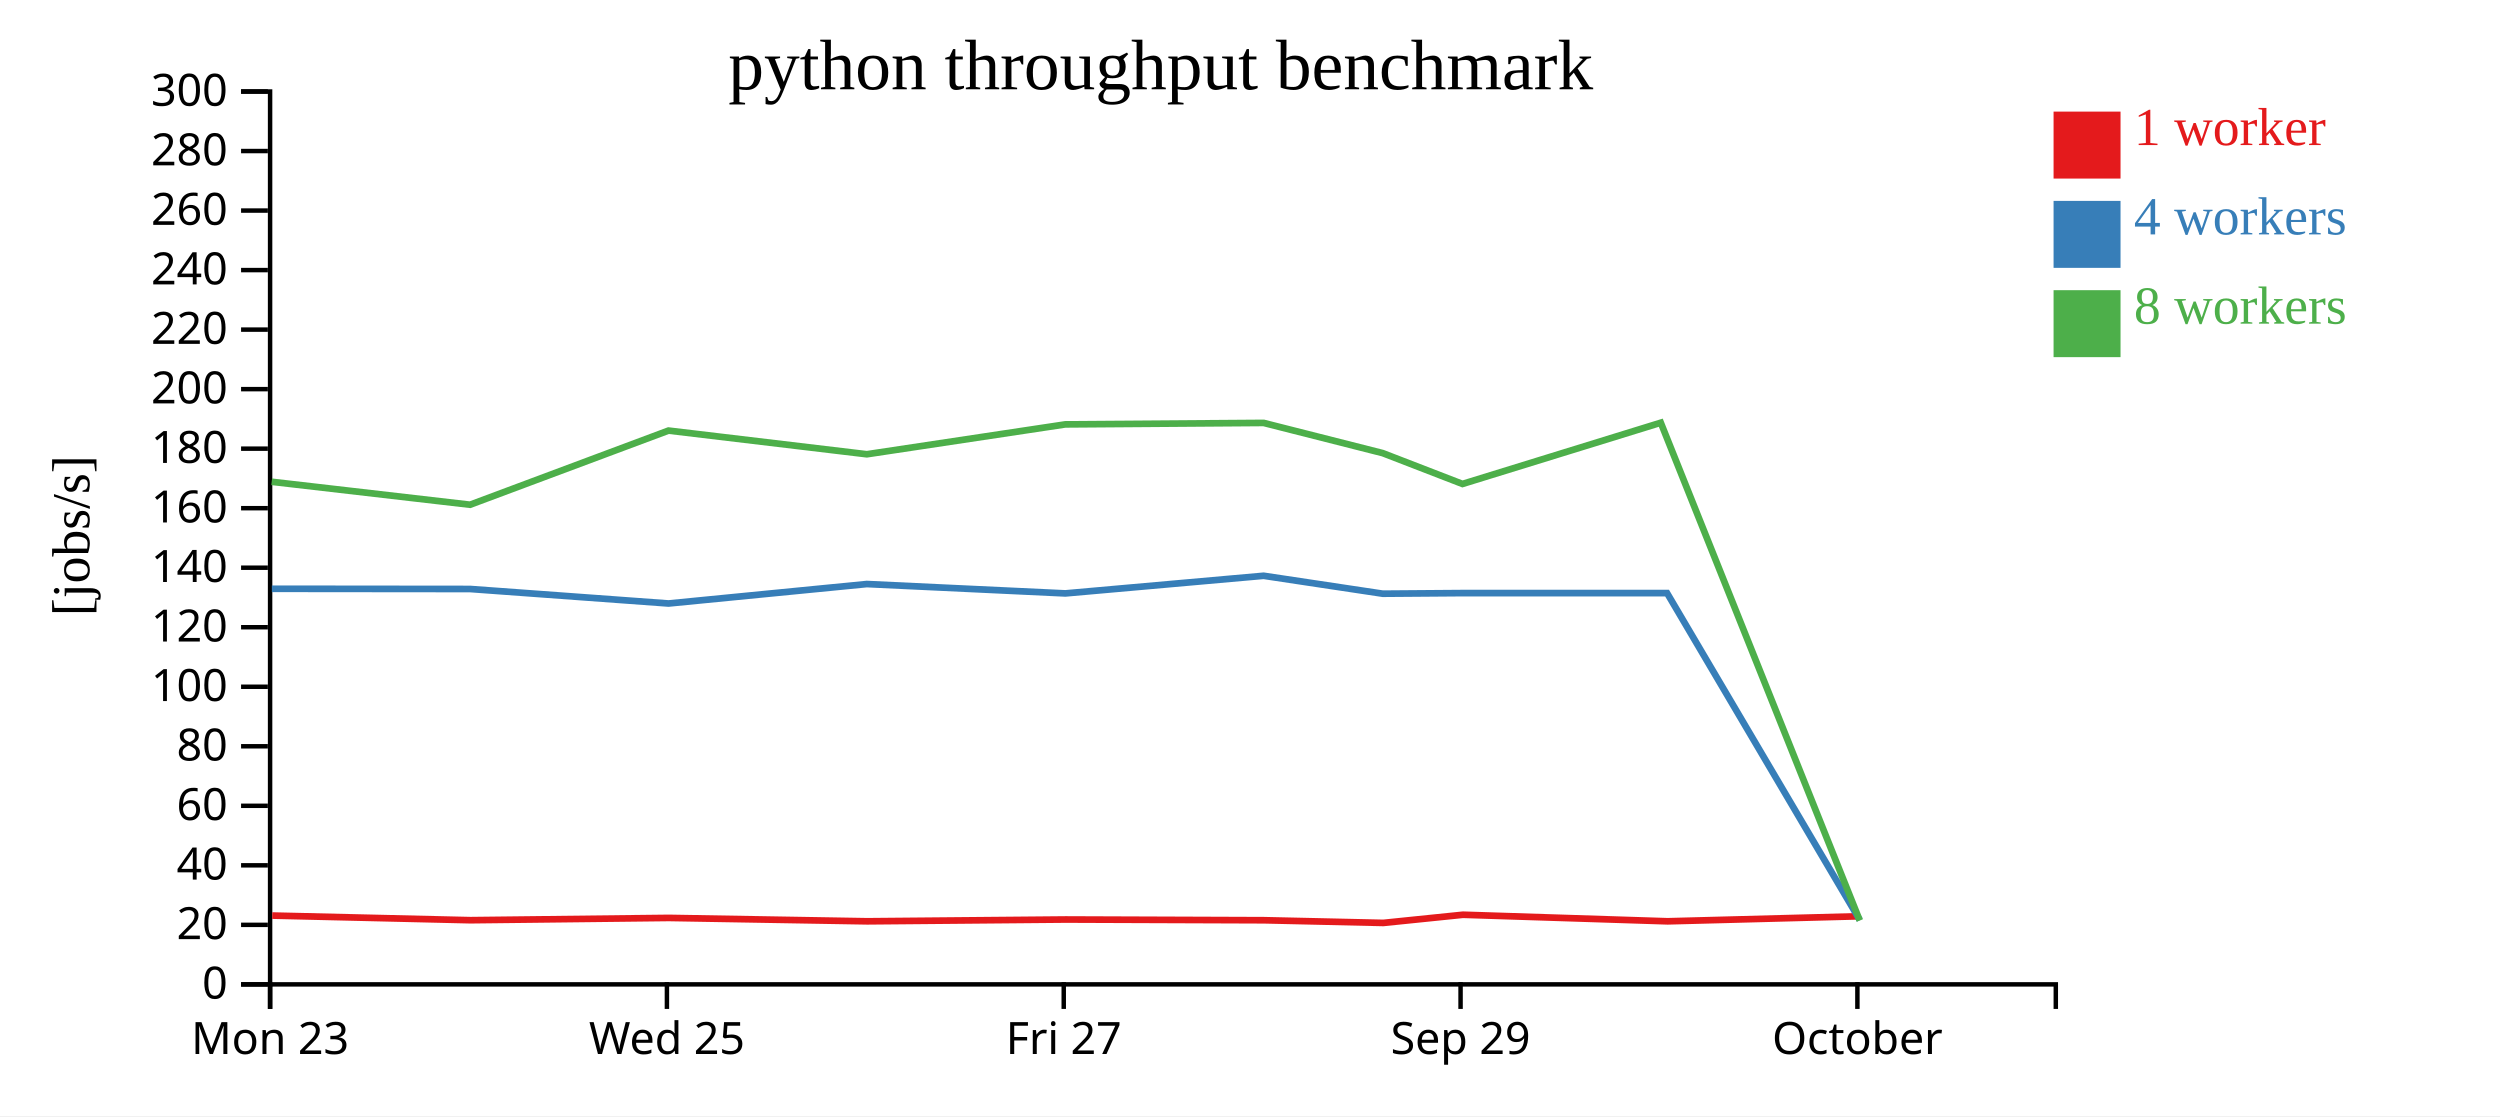
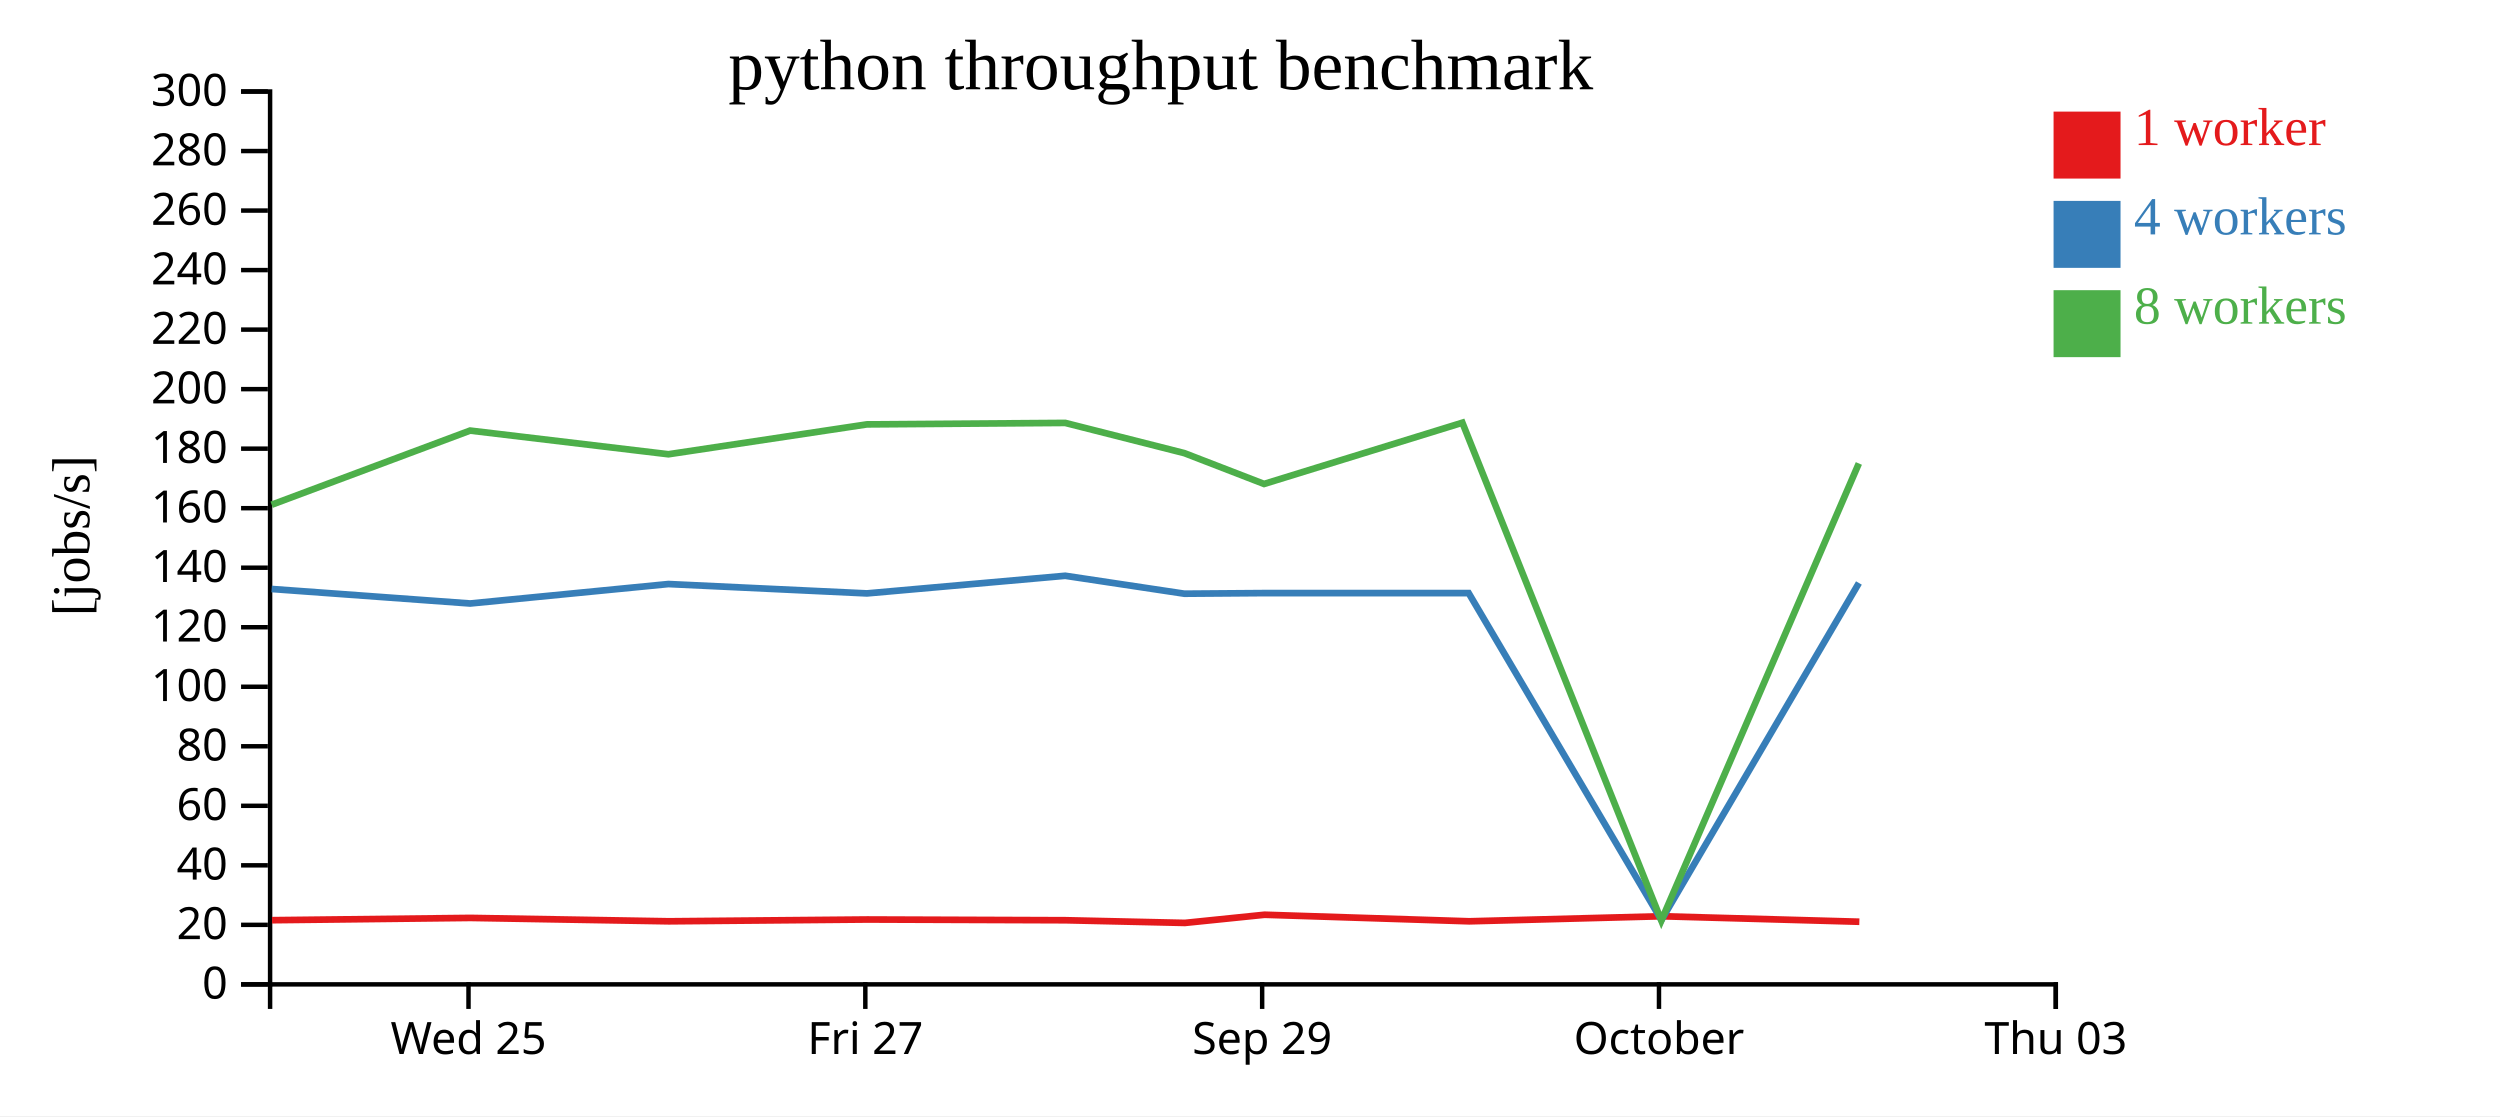
<svg xmlns="http://www.w3.org/2000/svg" width="560" height="250">
  <rect width="100%" height="100%" fill="white" />
  <g transform="translate(60,20)">
    <g transform="translate(0,200)" fill="none" font-size="10" font-family="sans-serif" text-anchor="middle">
      <path class="domain" stroke="currentColor" d="M0.5,6V0.5H400.5V6" />
-       <g class="tick" opacity="1" transform="translate(0.5,0)">
-         <line stroke="currentColor" y2="6" />
-         <text fill="currentColor" y="9" dy="0.71em">Mon 23</text>
-       </g>
-       <g class="tick" opacity="1" transform="translate(89.38889,0)">
+       <g class="tick" opacity="1" transform="translate(44.94444,0)">
        <line stroke="currentColor" y2="6" />
        <text fill="currentColor" y="9" dy="0.71em">Wed 25</text>
      </g>
-       <g class="tick" opacity="1" transform="translate(178.2778,0)">
+       <g class="tick" opacity="1" transform="translate(133.8333,0)">
        <line stroke="currentColor" y2="6" />
        <text fill="currentColor" y="9" dy="0.71em">Fri 27</text>
      </g>
-       <g class="tick" opacity="1" transform="translate(267.1667,0)">
+       <g class="tick" opacity="1" transform="translate(222.7222,0)">
        <line stroke="currentColor" y2="6" />
        <text fill="currentColor" y="9" dy="0.71em">Sep 29</text>
      </g>
-       <g class="tick" opacity="1" transform="translate(356.0556,0)">
+       <g class="tick" opacity="1" transform="translate(311.6111,0)">
        <line stroke="currentColor" y2="6" />
        <text fill="currentColor" y="9" dy="0.71em">October</text>
+       </g>
+       <g class="tick" opacity="1" transform="translate(400.5,0)">
+         <line stroke="currentColor" y2="6" />
+         <text fill="currentColor" y="9" dy="0.71em">Thu 03</text>
      </g>
    </g>
    <g fill="none" font-size="10" font-family="sans-serif" text-anchor="end">
      <path class="domain" stroke="currentColor" d="M-6,200.5H0.5V0.5H-6" />
      <g class="tick" opacity="1" transform="translate(0,200.5)">
        <line stroke="currentColor" x2="-6" />
        <text fill="currentColor" x="-9" dy="0.32em">0</text>
      </g>
      <g class="tick" opacity="1" transform="translate(0,187.1667)">
        <line stroke="currentColor" x2="-6" />
        <text fill="currentColor" x="-9" dy="0.32em">20</text>
      </g>
      <g class="tick" opacity="1" transform="translate(0,173.8333)">
        <line stroke="currentColor" x2="-6" />
        <text fill="currentColor" x="-9" dy="0.32em">40</text>
      </g>
      <g class="tick" opacity="1" transform="translate(0,160.5)">
        <line stroke="currentColor" x2="-6" />
        <text fill="currentColor" x="-9" dy="0.32em">60</text>
      </g>
      <g class="tick" opacity="1" transform="translate(0,147.1667)">
        <line stroke="currentColor" x2="-6" />
        <text fill="currentColor" x="-9" dy="0.32em">80</text>
      </g>
      <g class="tick" opacity="1" transform="translate(0,133.8333)">
        <line stroke="currentColor" x2="-6" />
        <text fill="currentColor" x="-9" dy="0.32em">100</text>
      </g>
      <g class="tick" opacity="1" transform="translate(0,120.5)">
        <line stroke="currentColor" x2="-6" />
        <text fill="currentColor" x="-9" dy="0.32em">120</text>
      </g>
      <g class="tick" opacity="1" transform="translate(0,107.1667)">
        <line stroke="currentColor" x2="-6" />
        <text fill="currentColor" x="-9" dy="0.32em">140</text>
      </g>
      <g class="tick" opacity="1" transform="translate(0,93.83333)">
        <line stroke="currentColor" x2="-6" />
        <text fill="currentColor" x="-9" dy="0.32em">160</text>
      </g>
      <g class="tick" opacity="1" transform="translate(0,80.5)">
        <line stroke="currentColor" x2="-6" />
        <text fill="currentColor" x="-9" dy="0.32em">180</text>
      </g>
      <g class="tick" opacity="1" transform="translate(0,67.16667)">
        <line stroke="currentColor" x2="-6" />
        <text fill="currentColor" x="-9" dy="0.32em">200</text>
      </g>
      <g class="tick" opacity="1" transform="translate(0,53.83333)">
        <line stroke="currentColor" x2="-6" />
        <text fill="currentColor" x="-9" dy="0.32em">220</text>
      </g>
      <g class="tick" opacity="1" transform="translate(0,40.5)">
        <line stroke="currentColor" x2="-6" />
        <text fill="currentColor" x="-9" dy="0.32em">240</text>
      </g>
      <g class="tick" opacity="1" transform="translate(0,27.16667)">
        <line stroke="currentColor" x2="-6" />
        <text fill="currentColor" x="-9" dy="0.32em">260</text>
      </g>
      <g class="tick" opacity="1" transform="translate(0,13.83333)">
        <line stroke="currentColor" x2="-6" />
        <text fill="currentColor" x="-9" dy="0.32em">280</text>
      </g>
      <g class="tick" opacity="1" transform="translate(0,0.5)">
        <line stroke="currentColor" x2="-6" />
        <text fill="currentColor" x="-9" dy="0.32em">300</text>
      </g>
    </g>
    <text text-anchor="middle" style="font-size: 12px" transform="rotate(-90)" y="-40" x="-100">[jobs/s]</text>
    <text text-anchor="middle" style="font-size: 16px" y="0" x="200">python throughput benchmark</text>
-     <path class="line" fill="none" stroke="#e41a1c" stroke-width="1.5" d="M0.978,185.089L45.377,186.125L89.837,185.614L134.265,186.371L178.735,185.97L223.157,186.135L249.863,186.733L267.708,184.903L313.547,186.371L356.645,185.24" />
-     <path class="line" fill="none" stroke="#377eb8" stroke-width="1.5" d="M0.892,111.887L45.293,111.933L89.755,115.182L134.169,110.826L178.637,112.922L223.054,108.975L249.743,112.991L267.594,112.854L313.425,112.854L356.601,186.092" />
-     <path class="line" fill="none" stroke="#4daf4a" stroke-width="1.5" d="M0.857,87.918L45.296,93.06L89.742,76.452L134.171,81.755L178.63,75.062L223.059,74.734L249.739,81.503L267.596,88.405L312.017,74.687L356.583,186.199" />
+     <path class="line" fill="none" stroke="#e41a1c" stroke-width="1.5" d="M0.933,186.125L45.393,185.614L89.82,186.371L134.29,185.97L178.713,186.135L205.418,186.733L223.264,184.903L269.102,186.371L312.201,185.24L356.496,186.47" />
+     <path class="line" fill="none" stroke="#377eb8" stroke-width="1.5" d="M0.848,111.933L45.31,115.182L89.724,110.826L134.193,112.922L178.61,108.975L205.299,112.991L223.149,112.854L268.981,112.854L312.156,186.092L356.394,110.587" />
+     <path class="line" fill="none" stroke="#4daf4a" stroke-width="1.5" d="M0.852,93.06L45.297,76.452L89.727,81.755L134.186,75.062L178.615,74.734L205.295,81.503L223.151,88.405L267.573,74.687L312.139,186.199L356.384,83.815" />
    <rect class="dot" x="400" y="5" width="15" height="15" style="fill: #e41a1c;" />
    <rect class="dot" x="400" y="25" width="15" height="15" style="fill: #377eb8;" />
    <rect class="dot" x="400" y="45" width="15" height="15" style="fill: #4daf4a;" />
    <text class="label" x="418" y="12.5" style="fill: #e41a1c; alignment-baseline: middle;" text-anchor="left">1 worker</text>
    <text class="label" x="418" y="32.5" style="fill: #377eb8; alignment-baseline: middle;" text-anchor="left">4 workers</text>
    <text class="label" x="418" y="52.5" style="fill: #4daf4a; alignment-baseline: middle;" text-anchor="left">8 workers</text>
  </g>
</svg>
